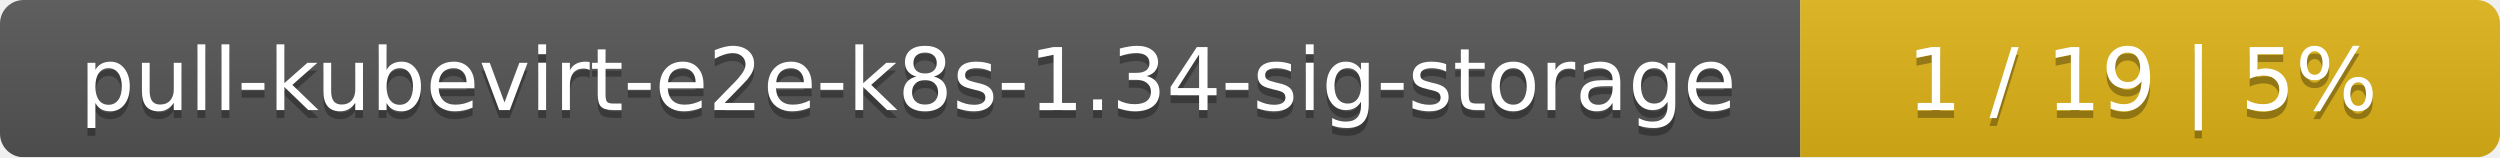
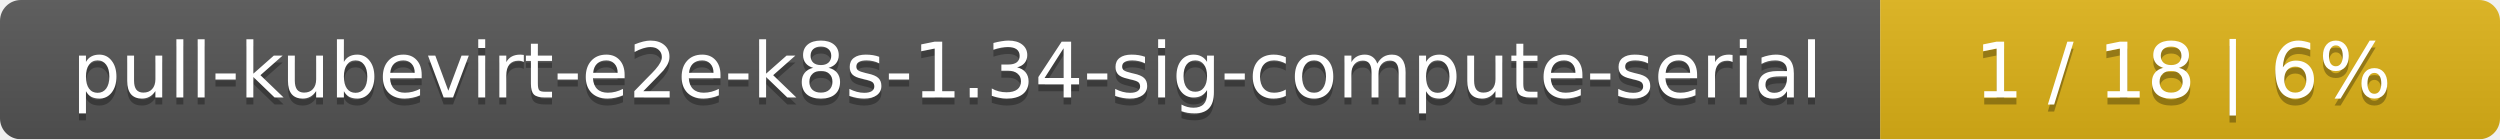
- <svg xmlns="http://www.w3.org/2000/svg" width="318" height="20">
+ <svg xmlns="http://www.w3.org/2000/svg" width="359" height="20">
  <linearGradient id="smooth" x2="0" y2="100%">
    <stop offset="0" stop-color="#bbb" stop-opacity=".1" />
    <stop offset="1" stop-opacity=".1" />
  </linearGradient>
  <mask id="round">
-     <rect width="318" height="20" rx="3" fill="#fff" />
+     <rect width="359" height="20" rx="3" fill="#fff" />
  </mask>
  <g mask="url(#round)">
-     <rect width="229" height="20" fill="#555" />
-     <rect x="229" width="89" height="20" fill="#dfb317" />
-     <rect width="318" height="20" fill="url(#smooth)" />
+     <rect width="270" height="20" fill="#555" />
+     <rect x="270" width="89" height="20" fill="#dfb317" />
+     <rect width="359" height="20" fill="url(#smooth)" />
  </g>
  <g fill="#fff" text-anchor="middle" font-family="DejaVu Sans,Verdana,Geneva,sans-serif" font-size="11">
-     <text x="115.5" y="15" fill="#010101" fill-opacity=".3">pull-kubevirt-e2e-k8s-1.34-sig-storage</text>
-     <text x="115.5" y="14">pull-kubevirt-e2e-k8s-1.34-sig-storage</text>
-     <text x="272.5" y="15" fill="#010101" fill-opacity=".3">1 / 19    |    5%</text>
-     <text x="272.5" y="14">1 / 19    |    5%</text>
+     <text x="136" y="15" fill="#010101" fill-opacity=".3">pull-kubevirt-e2e-k8s-1.34-sig-compute-serial</text>
+     <text x="136" y="14">pull-kubevirt-e2e-k8s-1.34-sig-compute-serial</text>
+     <text x="313.5" y="15" fill="#010101" fill-opacity=".3">1 / 18    |    6%</text>
+     <text x="313.5" y="14">1 / 18    |    6%</text>
  </g>
</svg>
